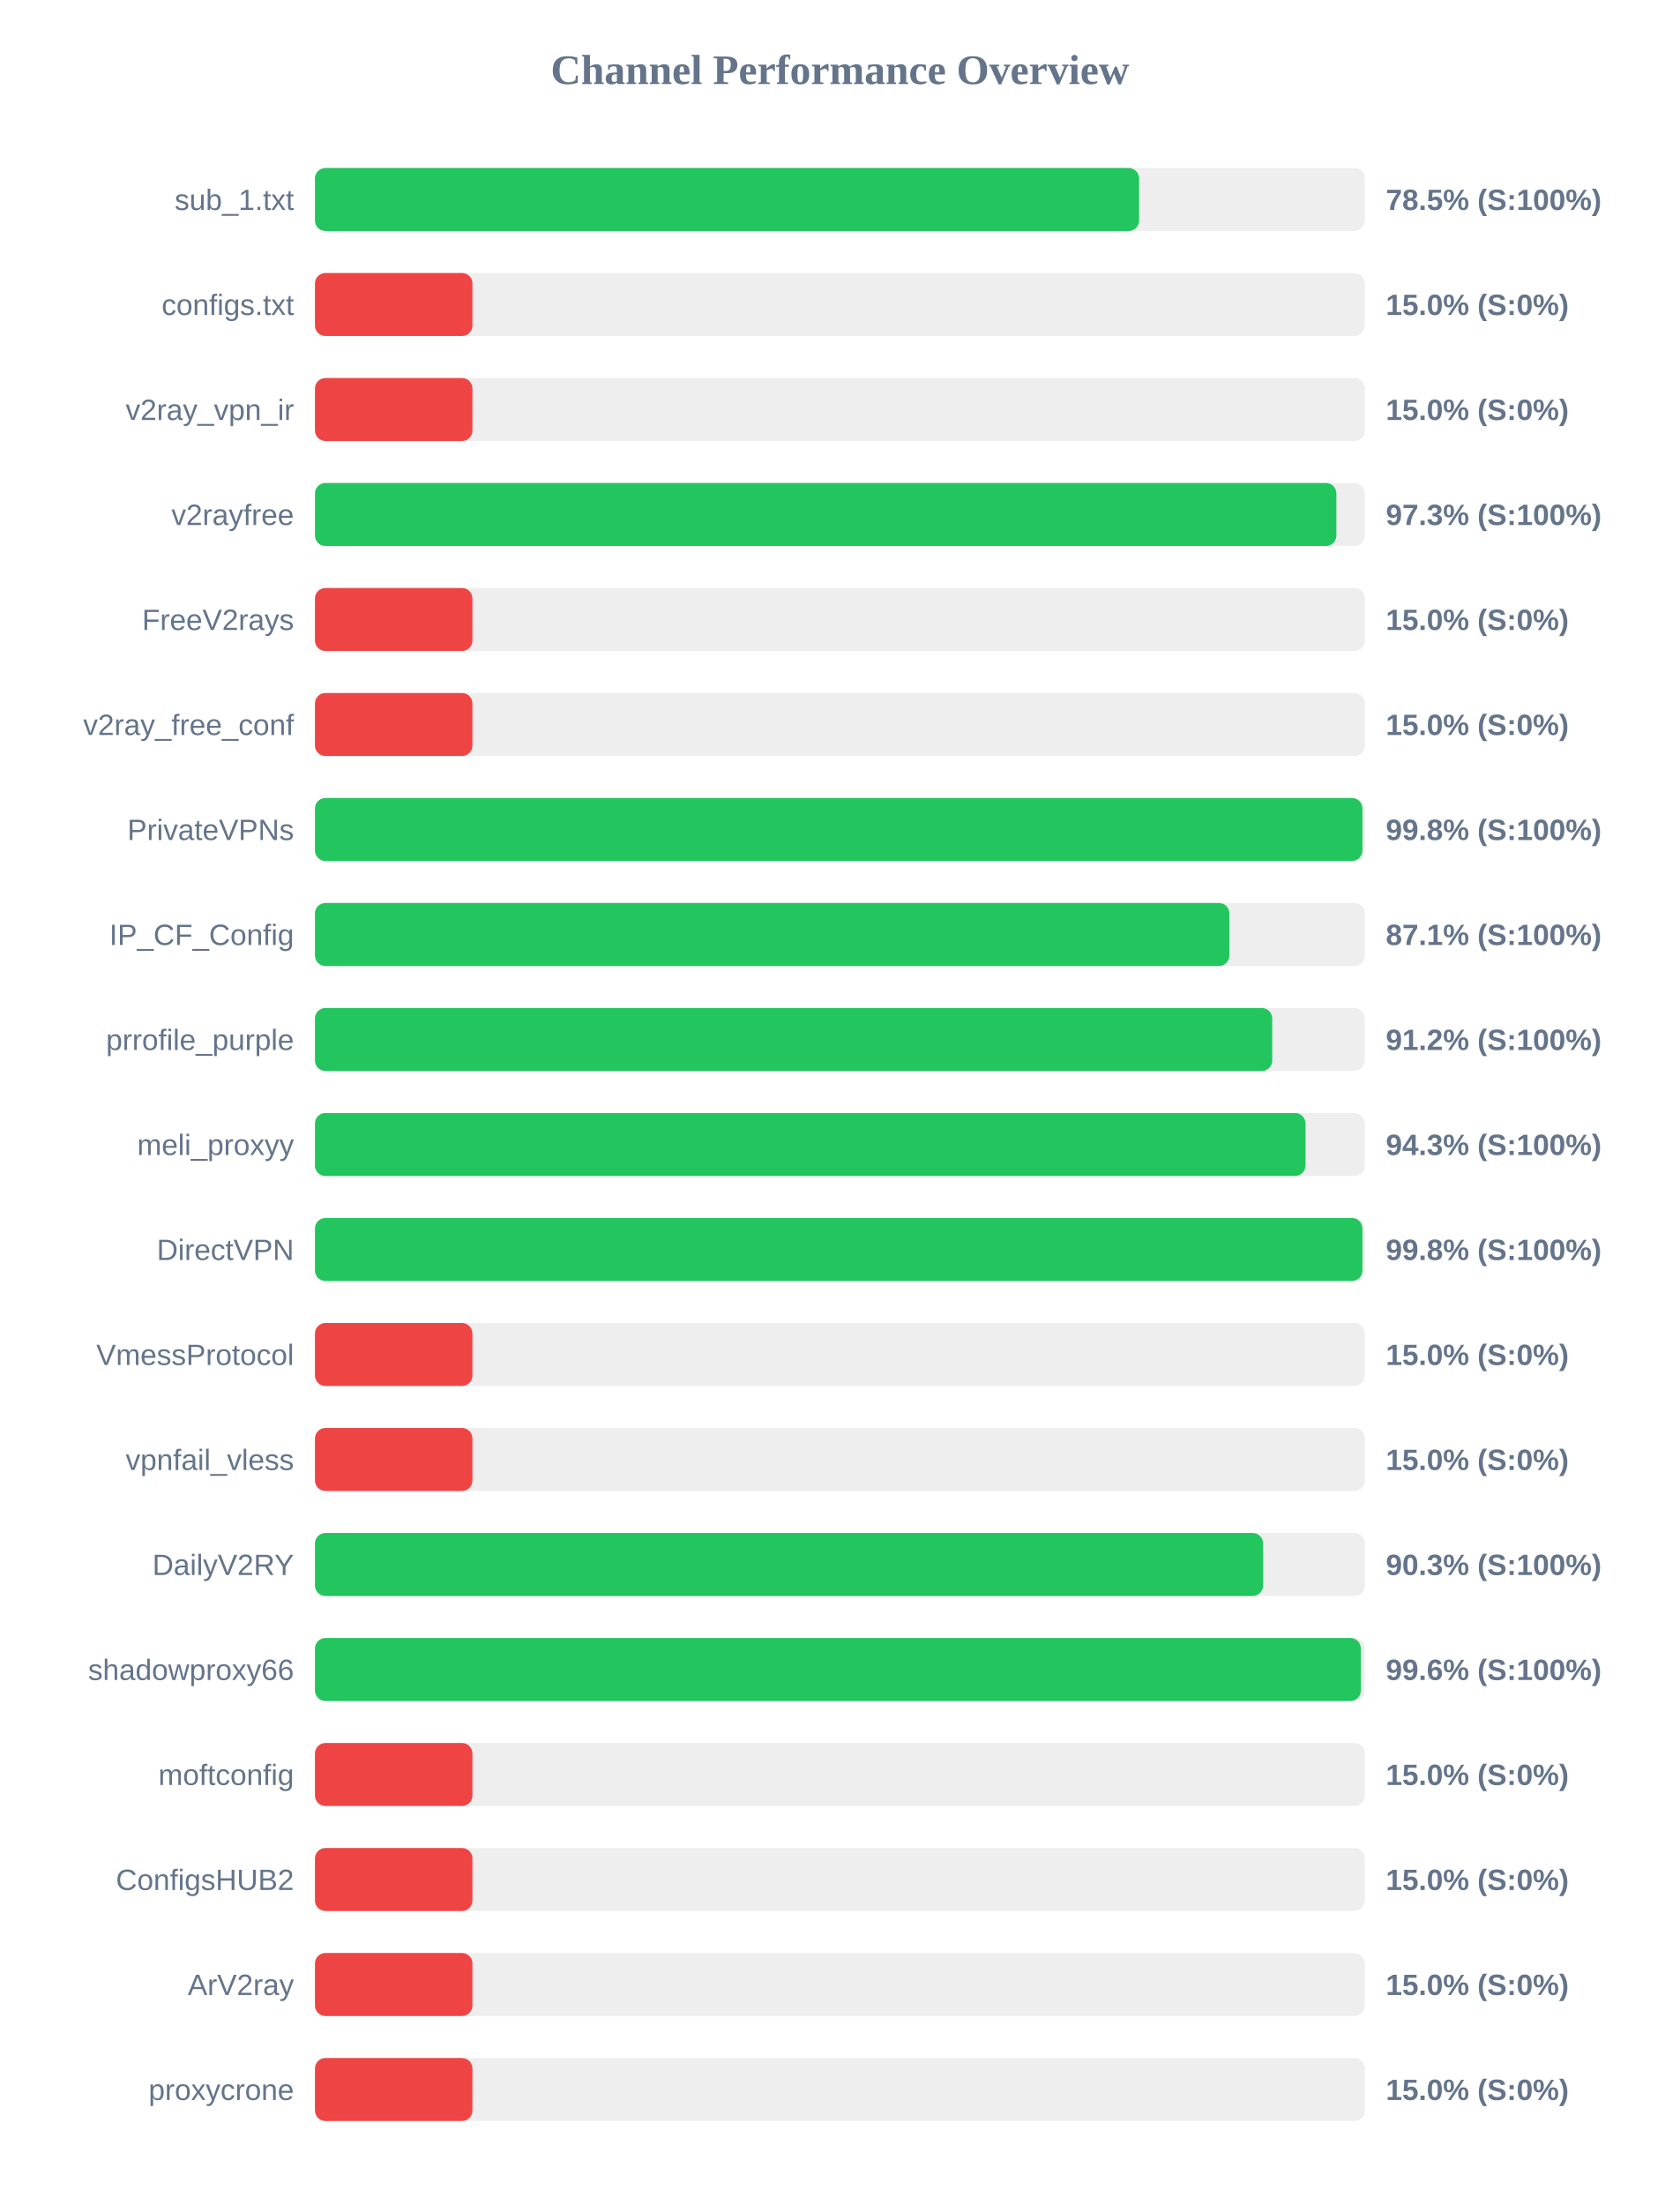
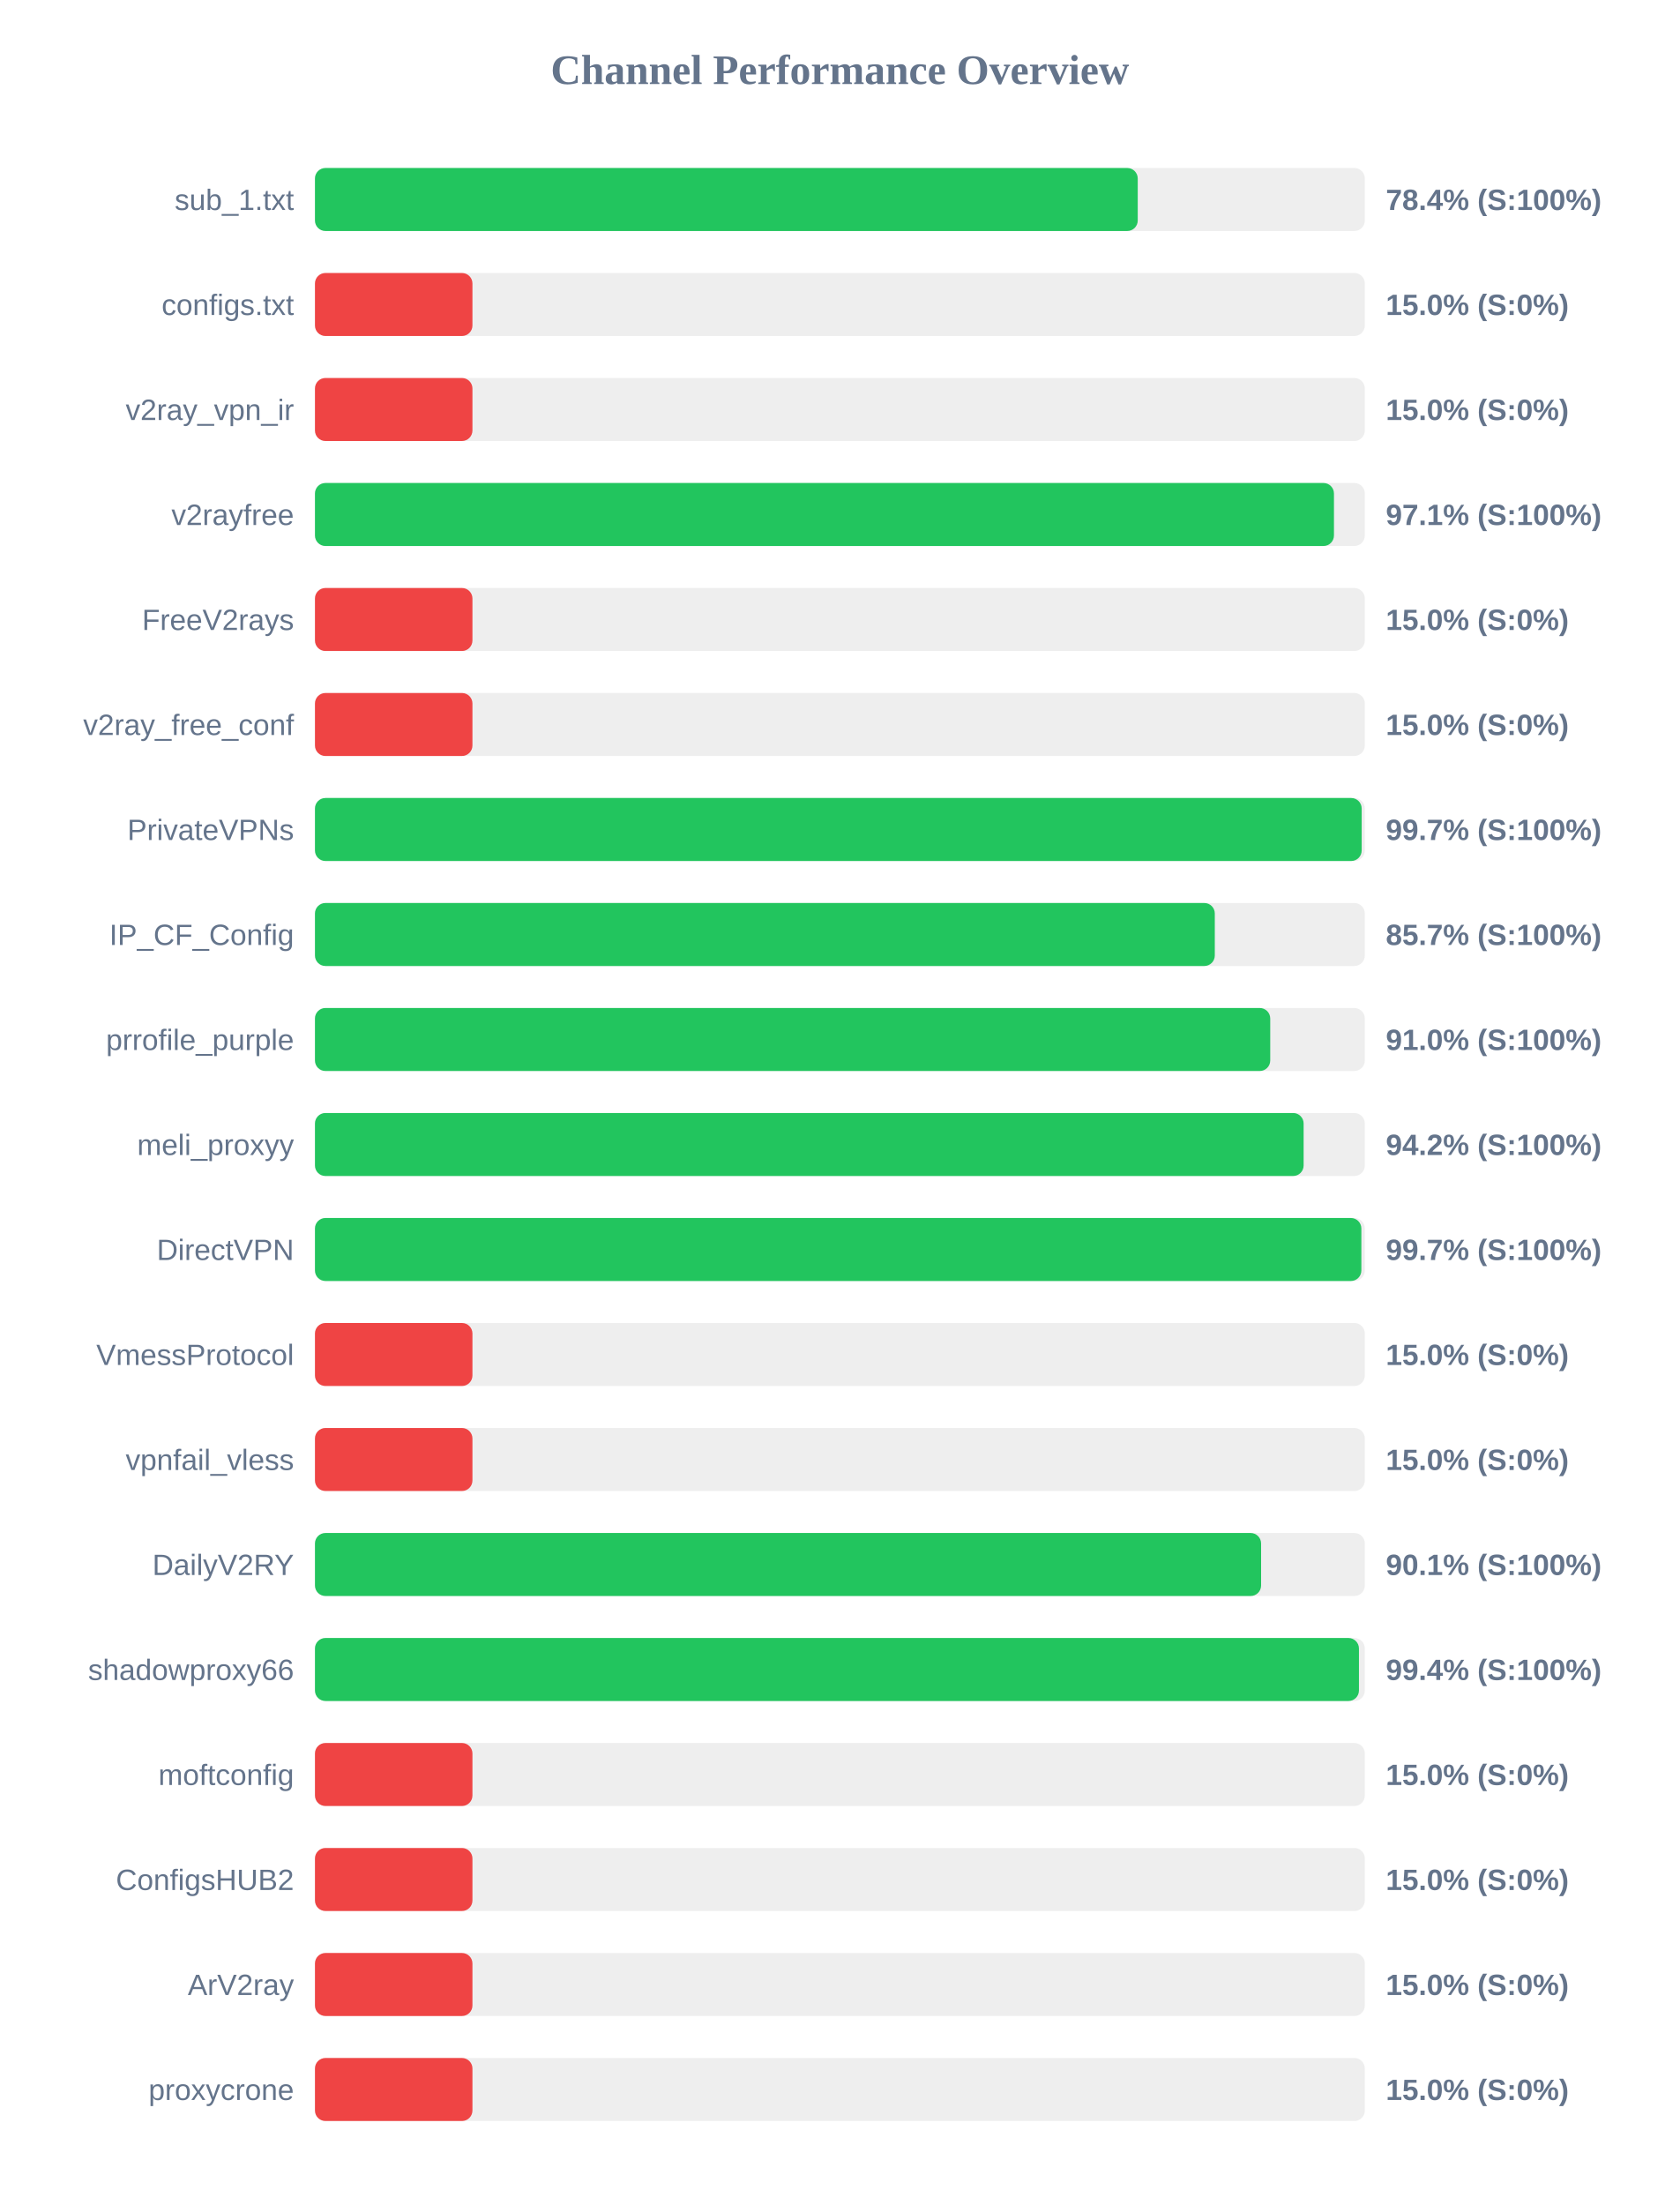
<svg xmlns="http://www.w3.org/2000/svg" width="800" height="1050" version="1.1">
  <style>
        .row { font: 14px Arial; fill: #64748b; }
        .score { font: bold 14px Arial; fill: #64748b; }
    </style>
  <text x="400" y="40" text-anchor="middle" font-size="20px" font-weight="bold" fill="#64748b">Channel Performance Overview</text>
  <rect x="150" y="80" width="500" height="30" fill="#eee" rx="5" />
-   <rect x="150" y="80" width="392.5" height="30" fill="#22c55e" rx="5" />
+   <rect x="150" y="80" width="391.85" height="30" fill="#22c55e" rx="5" />
  <text x="140" y="100" text-anchor="end" class="row">sub_1.txt</text>
-   <text x="660" y="100" text-anchor="start" class="score">78.5% (S:100%)</text>
+   <text x="660" y="100" text-anchor="start" class="score">78.4% (S:100%)</text>
  <rect x="150" y="130" width="500" height="30" fill="#eee" rx="5" />
  <rect x="150" y="130" width="75.0" height="30" fill="#ef4444" rx="5" />
  <text x="140" y="150" text-anchor="end" class="row">configs.txt</text>
  <text x="660" y="150" text-anchor="start" class="score">15.0% (S:0%)</text>
  <rect x="150" y="180" width="500" height="30" fill="#eee" rx="5" />
  <rect x="150" y="180" width="75.0" height="30" fill="#ef4444" rx="5" />
  <text x="140" y="200" text-anchor="end" class="row">v2ray_vpn_ir</text>
  <text x="660" y="200" text-anchor="start" class="score">15.0% (S:0%)</text>
  <rect x="150" y="230" width="500" height="30" fill="#eee" rx="5" />
-   <rect x="150" y="230" width="486.45" height="30" fill="#22c55e" rx="5" />
+   <rect x="150" y="230" width="485.3" height="30" fill="#22c55e" rx="5" />
  <text x="140" y="250" text-anchor="end" class="row">v2rayfree</text>
-   <text x="660" y="250" text-anchor="start" class="score">97.3% (S:100%)</text>
+   <text x="660" y="250" text-anchor="start" class="score">97.1% (S:100%)</text>
  <rect x="150" y="280" width="500" height="30" fill="#eee" rx="5" />
  <rect x="150" y="280" width="75.0" height="30" fill="#ef4444" rx="5" />
  <text x="140" y="300" text-anchor="end" class="row">FreeV2rays</text>
  <text x="660" y="300" text-anchor="start" class="score">15.0% (S:0%)</text>
  <rect x="150" y="330" width="500" height="30" fill="#eee" rx="5" />
  <rect x="150" y="330" width="75.0" height="30" fill="#ef4444" rx="5" />
  <text x="140" y="350" text-anchor="end" class="row">v2ray_free_conf</text>
  <text x="660" y="350" text-anchor="start" class="score">15.0% (S:0%)</text>
  <rect x="150" y="380" width="500" height="30" fill="#eee" rx="5" />
-   <rect x="150" y="380" width="498.85" height="30" fill="#22c55e" rx="5" />
+   <rect x="150" y="380" width="498.5" height="30" fill="#22c55e" rx="5" />
  <text x="140" y="400" text-anchor="end" class="row">PrivateVPNs</text>
-   <text x="660" y="400" text-anchor="start" class="score">99.8% (S:100%)</text>
+   <text x="660" y="400" text-anchor="start" class="score">99.7% (S:100%)</text>
  <rect x="150" y="430" width="500" height="30" fill="#eee" rx="5" />
-   <rect x="150" y="430" width="435.5" height="30" fill="#22c55e" rx="5" />
+   <rect x="150" y="430" width="428.55" height="30" fill="#22c55e" rx="5" />
  <text x="140" y="450" text-anchor="end" class="row">IP_CF_Config</text>
-   <text x="660" y="450" text-anchor="start" class="score">87.1% (S:100%)</text>
+   <text x="660" y="450" text-anchor="start" class="score">85.7% (S:100%)</text>
  <rect x="150" y="480" width="500" height="30" fill="#eee" rx="5" />
-   <rect x="150" y="480" width="455.9" height="30" fill="#22c55e" rx="5" />
+   <rect x="150" y="480" width="454.95" height="30" fill="#22c55e" rx="5" />
  <text x="140" y="500" text-anchor="end" class="row">prrofile_purple</text>
-   <text x="660" y="500" text-anchor="start" class="score">91.2% (S:100%)</text>
+   <text x="660" y="500" text-anchor="start" class="score">91.0% (S:100%)</text>
  <rect x="150" y="530" width="500" height="30" fill="#eee" rx="5" />
-   <rect x="150" y="530" width="471.75" height="30" fill="#22c55e" rx="5" />
+   <rect x="150" y="530" width="470.85" height="30" fill="#22c55e" rx="5" />
  <text x="140" y="550" text-anchor="end" class="row">meli_proxyy</text>
-   <text x="660" y="550" text-anchor="start" class="score">94.3% (S:100%)</text>
+   <text x="660" y="550" text-anchor="start" class="score">94.2% (S:100%)</text>
  <rect x="150" y="580" width="500" height="30" fill="#eee" rx="5" />
-   <rect x="150" y="580" width="498.85" height="30" fill="#22c55e" rx="5" />
+   <rect x="150" y="580" width="498.35" height="30" fill="#22c55e" rx="5" />
  <text x="140" y="600" text-anchor="end" class="row">DirectVPN</text>
-   <text x="660" y="600" text-anchor="start" class="score">99.8% (S:100%)</text>
+   <text x="660" y="600" text-anchor="start" class="score">99.7% (S:100%)</text>
  <rect x="150" y="630" width="500" height="30" fill="#eee" rx="5" />
  <rect x="150" y="630" width="75.0" height="30" fill="#ef4444" rx="5" />
  <text x="140" y="650" text-anchor="end" class="row">VmessProtocol</text>
  <text x="660" y="650" text-anchor="start" class="score">15.0% (S:0%)</text>
  <rect x="150" y="680" width="500" height="30" fill="#eee" rx="5" />
  <rect x="150" y="680" width="75.0" height="30" fill="#ef4444" rx="5" />
  <text x="140" y="700" text-anchor="end" class="row">vpnfail_vless</text>
  <text x="660" y="700" text-anchor="start" class="score">15.0% (S:0%)</text>
  <rect x="150" y="730" width="500" height="30" fill="#eee" rx="5" />
-   <rect x="150" y="730" width="451.55" height="30" fill="#22c55e" rx="5" />
+   <rect x="150" y="730" width="450.6" height="30" fill="#22c55e" rx="5" />
  <text x="140" y="750" text-anchor="end" class="row">DailyV2RY</text>
-   <text x="660" y="750" text-anchor="start" class="score">90.3% (S:100%)</text>
+   <text x="660" y="750" text-anchor="start" class="score">90.1% (S:100%)</text>
  <rect x="150" y="780" width="500" height="30" fill="#eee" rx="5" />
-   <rect x="150" y="780" width="498.1" height="30" fill="#22c55e" rx="5" />
+   <rect x="150" y="780" width="497.2" height="30" fill="#22c55e" rx="5" />
  <text x="140" y="800" text-anchor="end" class="row">shadowproxy66</text>
-   <text x="660" y="800" text-anchor="start" class="score">99.6% (S:100%)</text>
+   <text x="660" y="800" text-anchor="start" class="score">99.4% (S:100%)</text>
  <rect x="150" y="830" width="500" height="30" fill="#eee" rx="5" />
  <rect x="150" y="830" width="75.0" height="30" fill="#ef4444" rx="5" />
  <text x="140" y="850" text-anchor="end" class="row">moftconfig</text>
  <text x="660" y="850" text-anchor="start" class="score">15.0% (S:0%)</text>
  <rect x="150" y="880" width="500" height="30" fill="#eee" rx="5" />
  <rect x="150" y="880" width="75.0" height="30" fill="#ef4444" rx="5" />
  <text x="140" y="900" text-anchor="end" class="row">ConfigsHUB2</text>
  <text x="660" y="900" text-anchor="start" class="score">15.0% (S:0%)</text>
  <rect x="150" y="930" width="500" height="30" fill="#eee" rx="5" />
  <rect x="150" y="930" width="75.0" height="30" fill="#ef4444" rx="5" />
  <text x="140" y="950" text-anchor="end" class="row">ArV2ray</text>
  <text x="660" y="950" text-anchor="start" class="score">15.0% (S:0%)</text>
  <rect x="150" y="980" width="500" height="30" fill="#eee" rx="5" />
  <rect x="150" y="980" width="75.0" height="30" fill="#ef4444" rx="5" />
  <text x="140" y="1000" text-anchor="end" class="row">proxycrone</text>
  <text x="660" y="1000" text-anchor="start" class="score">15.0% (S:0%)</text>
</svg>
